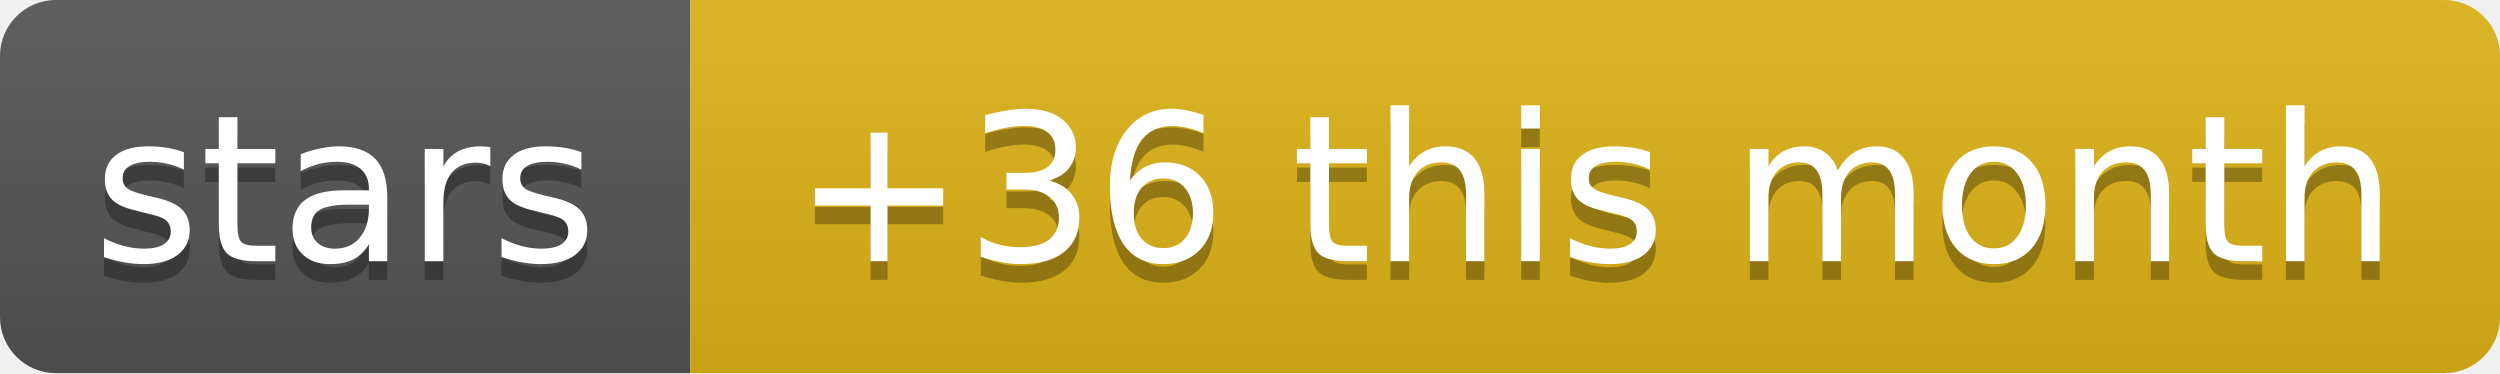
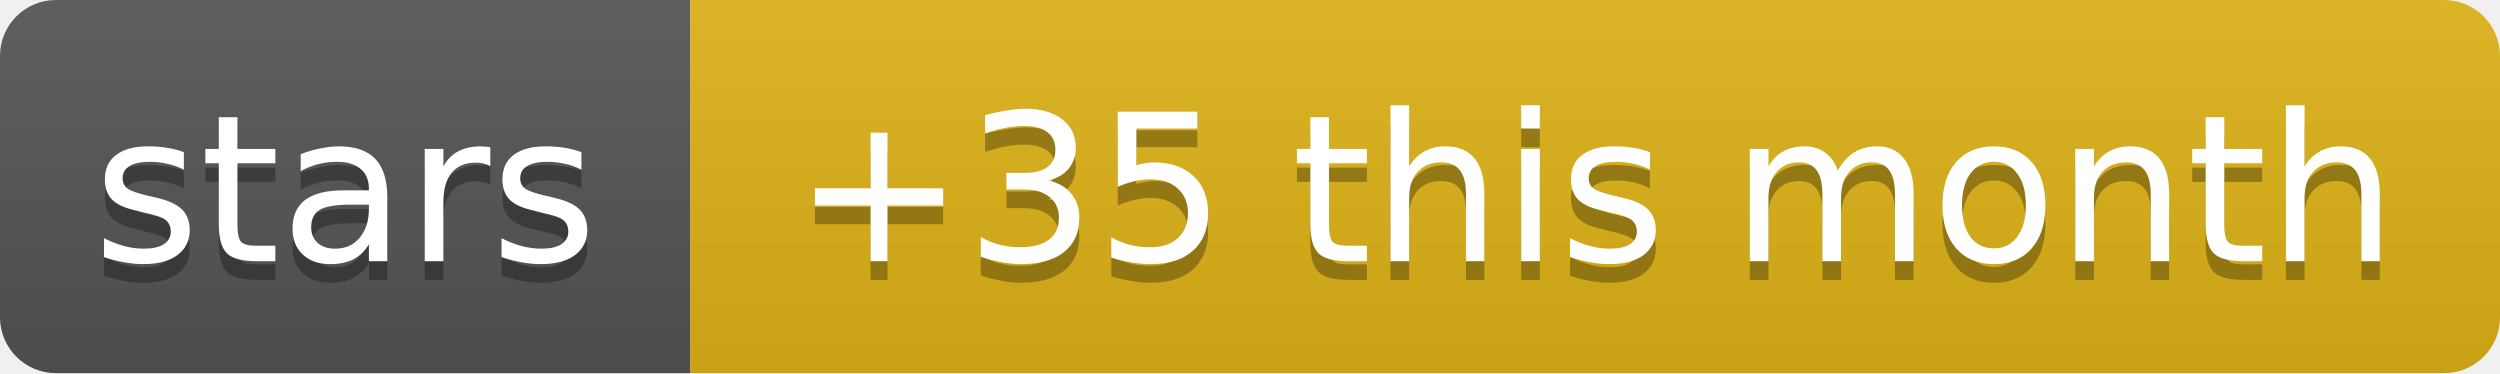
- <svg xmlns="http://www.w3.org/2000/svg" width="134" height="20" role="img" aria-label="stars: +36 this month">
+ <svg xmlns="http://www.w3.org/2000/svg" width="134" height="20" role="img" aria-label="stars: +35 this month">
  <linearGradient id="s" x2="0" y2="100%">
    <stop offset="0" stop-color="#bbb" stop-opacity=".1" />
    <stop offset="1" stop-opacity=".1" />
  </linearGradient>
  <clipPath id="r">
    <rect width="134" height="20" rx="3" fill="#fff" />
  </clipPath>
  <g clip-path="url(#r)">
    <rect width="37" height="20" fill="#555" />
    <rect x="37" width="97" height="20" fill="#dfb317" />
    <rect width="134" height="20" fill="url(#s)" />
  </g>
  <g fill="#fff" text-anchor="middle" font-family="Verdana,Geneva,DejaVu Sans,sans-serif" text-rendering="geometricPrecision" font-size="11">
    <text aria-hidden="true" x="18.5" y="15" fill="#010101" fill-opacity=".3" textLength="26.9">stars</text>
-     <text aria-hidden="true" x="85.5" y="15" fill="#010101" fill-opacity=".3" textLength="86.6">+36 this month</text>
+     <text aria-hidden="true" x="85.5" y="15" fill="#010101" fill-opacity=".3" textLength="86.6">+35 this month</text>
    <text x="18.5" y="14" textLength="26.9">stars</text>
-     <text x="85.5" y="14" textLength="86.6">+36 this month</text>
+     <text x="85.5" y="14" textLength="86.6">+35 this month</text>
  </g>
</svg>
